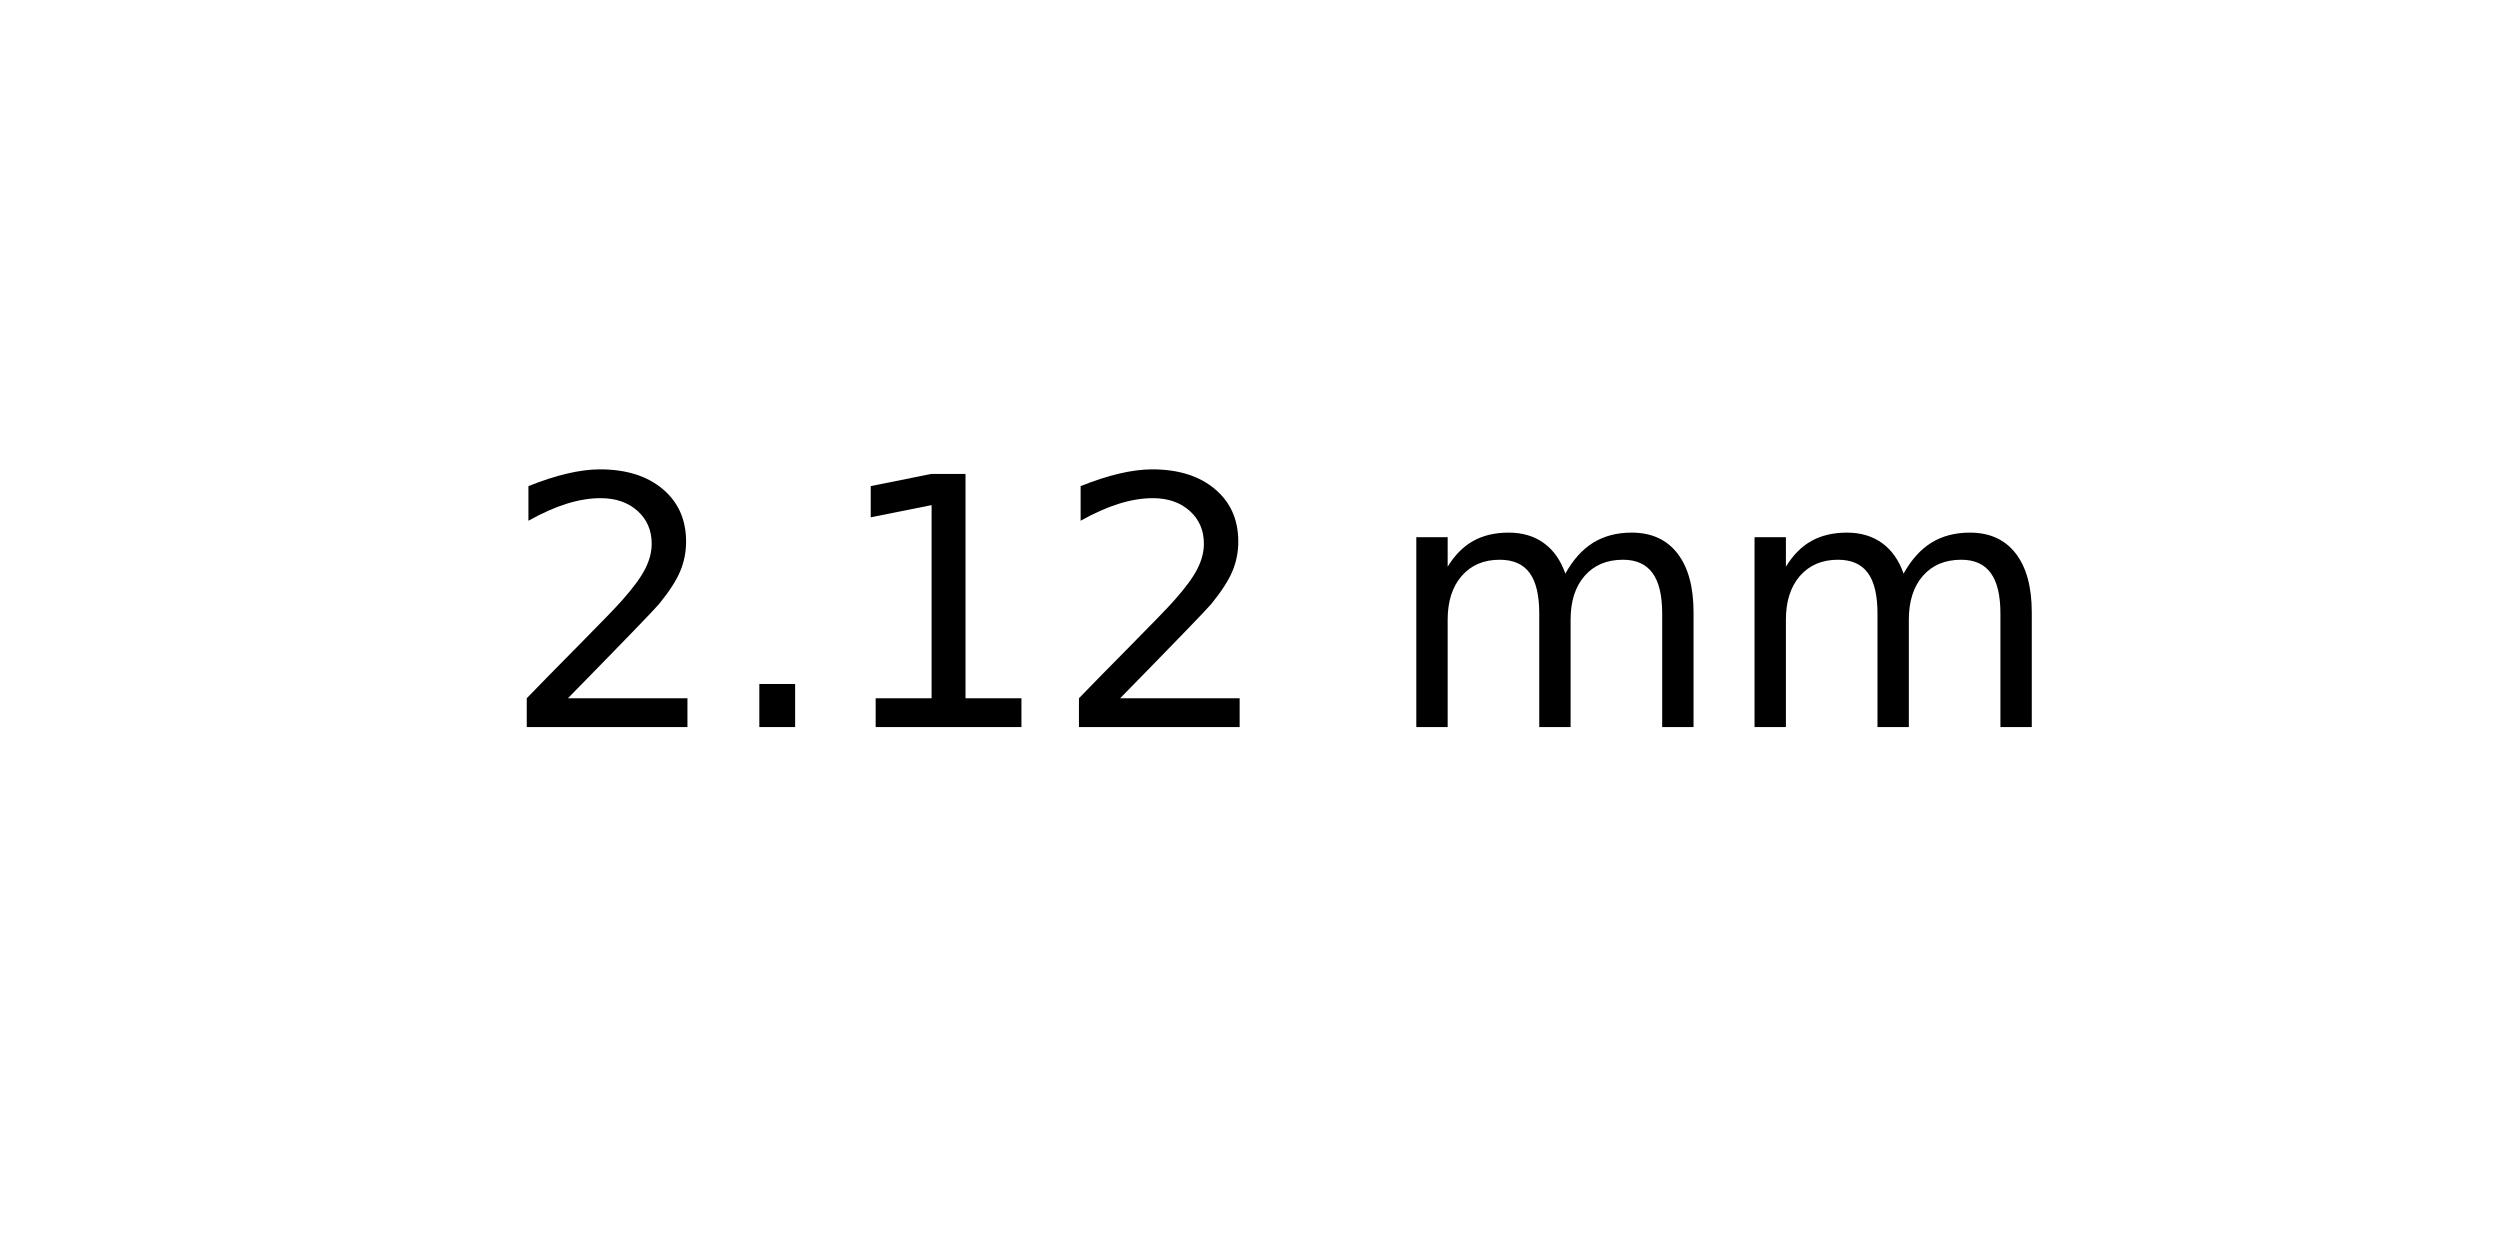
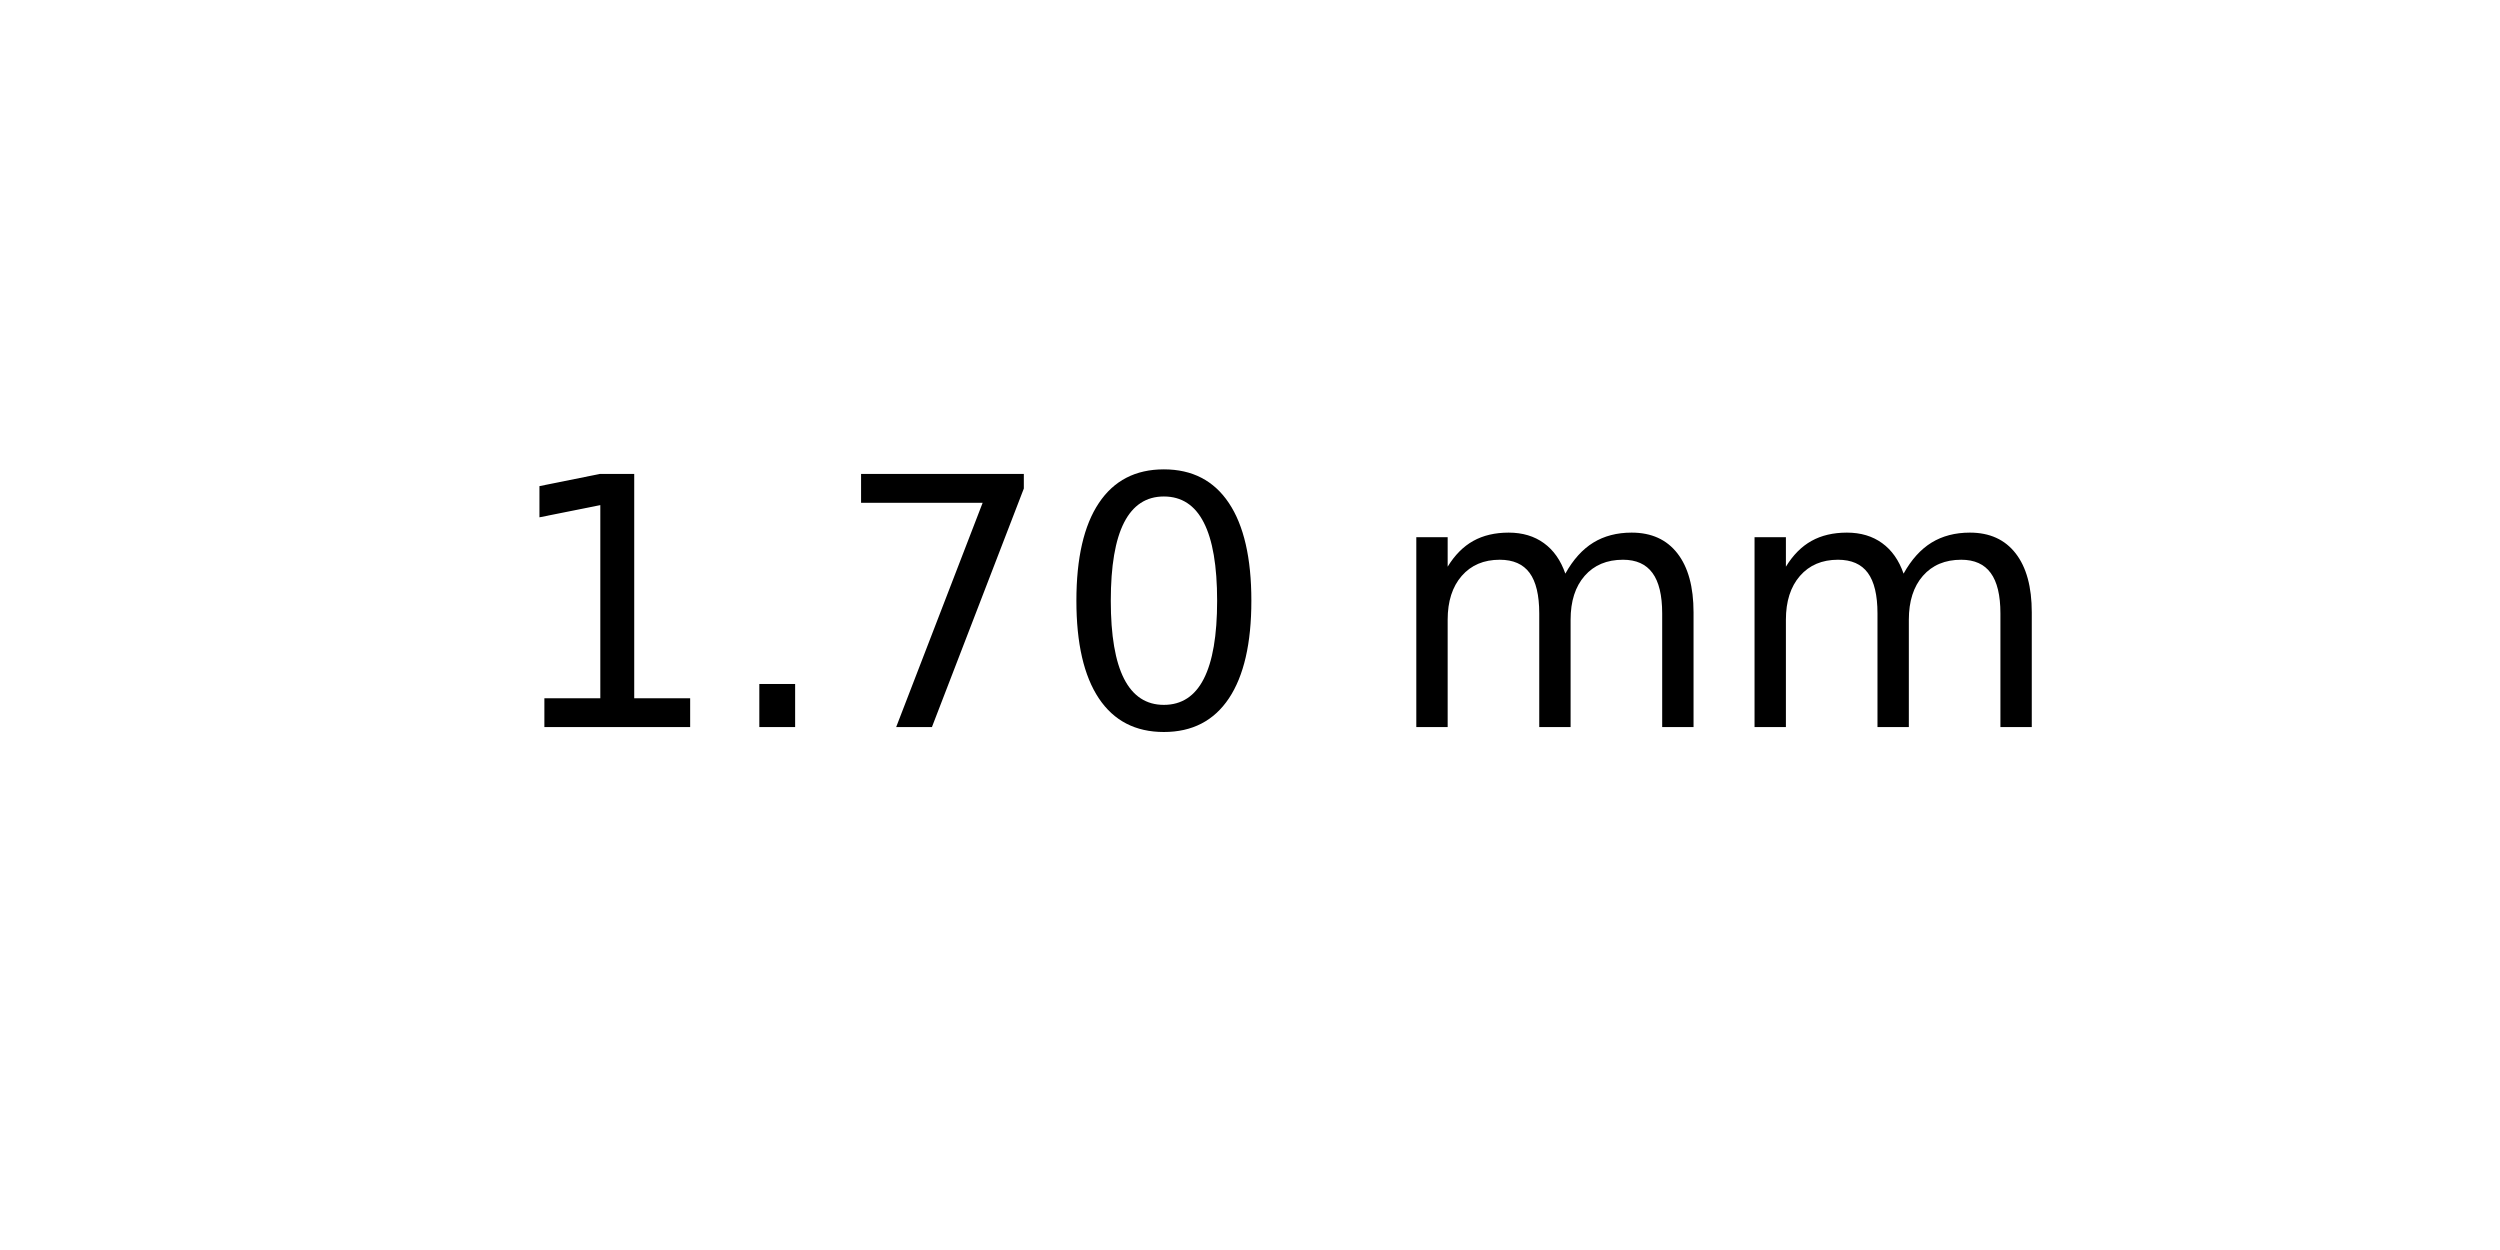
<svg xmlns="http://www.w3.org/2000/svg" xmlns:xlink="http://www.w3.org/1999/xlink" width="72pt" height="36pt" viewBox="0 0 72 36" version="1.1">
  <defs>
    <style type="text/css">*{stroke-linejoin: round; stroke-linecap: butt}</style>
  </defs>
  <g id="figure_1">
    <g id="axes_1">
      <g id="text_1">
        <g transform="translate(14.4375 20.93937) scale(0.1 -0.1)">
          <defs>
-             <path id="DejaVuSans-32" d="M 1228 531  L 3431 531  L 3431 0  L 469 0  L 469 531  Q 828 903 1448 1529  Q 2069 2156 2228 2338  Q 2531 2678 2651 2914  Q 2772 3150 2772 3378  Q 2772 3750 2511 3984  Q 2250 4219 1831 4219  Q 1534 4219 1204 4116  Q 875 4013 500 3803  L 500 4441  Q 881 4594 1212 4672  Q 1544 4750 1819 4750  Q 2544 4750 2975 4387  Q 3406 4025 3406 3419  Q 3406 3131 3298 2873  Q 3191 2616 2906 2266  Q 2828 2175 2409 1742  Q 1991 1309 1228 531  z " transform="scale(0.015625)" />
+             <path id="DejaVuSans-31" d="M 794 531  L 1825 531  L 1825 4091  L 703 3866  L 703 4441  L 1819 4666  L 2450 4666  L 2450 531  L 3481 531  L 3481 0  L 794 0  L 794 531  z " transform="scale(0.015625)" />
            <path id="DejaVuSans-2e" d="M 684 794  L 1344 794  L 1344 0  L 684 0  L 684 794  z " transform="scale(0.015625)" />
-             <path id="DejaVuSans-31" d="M 794 531  L 1825 531  L 1825 4091  L 703 3866  L 703 4441  L 1819 4666  L 2450 4666  L 2450 531  L 3481 531  L 3481 0  L 794 0  L 794 531  z " transform="scale(0.015625)" />
+             <path id="DejaVuSans-37" d="M 525 4666  L 3525 4666  L 3525 4397  L 1831 0  L 1172 0  L 2766 4134  L 525 4134  L 525 4666  z " transform="scale(0.015625)" />
+             <path id="DejaVuSans-30" d="M 2034 4250  Q 1547 4250 1301 3770  Q 1056 3291 1056 2328  Q 1056 1369 1301 889  Q 1547 409 2034 409  Q 2525 409 2770 889  Q 3016 1369 3016 2328  Q 3016 3291 2770 3770  Q 2525 4250 2034 4250  z M 2034 4750  Q 2819 4750 3233 4129  Q 3647 3509 3647 2328  Q 3647 1150 3233 529  Q 2819 -91 2034 -91  Q 1250 -91 836 529  Q 422 1150 422 2328  Q 422 3509 836 4129  Q 1250 4750 2034 4750  z " transform="scale(0.015625)" />
            <path id="DejaVuSans-20" transform="scale(0.015625)" />
            <path id="DejaVuSans-6d" d="M 3328 2828  Q 3544 3216 3844 3400  Q 4144 3584 4550 3584  Q 5097 3584 5394 3201  Q 5691 2819 5691 2113  L 5691 0  L 5113 0  L 5113 2094  Q 5113 2597 4934 2840  Q 4756 3084 4391 3084  Q 3944 3084 3684 2787  Q 3425 2491 3425 1978  L 3425 0  L 2847 0  L 2847 2094  Q 2847 2600 2669 2842  Q 2491 3084 2119 3084  Q 1678 3084 1418 2786  Q 1159 2488 1159 1978  L 1159 0  L 581 0  L 581 3500  L 1159 3500  L 1159 2956  Q 1356 3278 1631 3431  Q 1906 3584 2284 3584  Q 2666 3584 2933 3390  Q 3200 3197 3328 2828  z " transform="scale(0.015625)" />
          </defs>
-           <use xlink:href="#DejaVuSans-32" />
+           <use xlink:href="#DejaVuSans-31" />
          <use xlink:href="#DejaVuSans-2e" x="63.623" />
-           <use xlink:href="#DejaVuSans-31" x="95.41" />
-           <use xlink:href="#DejaVuSans-32" x="159.033" />
+           <use xlink:href="#DejaVuSans-37" x="95.41" />
+           <use xlink:href="#DejaVuSans-30" x="159.033" />
          <use xlink:href="#DejaVuSans-20" x="222.656" />
          <use xlink:href="#DejaVuSans-6d" x="254.443" />
          <use xlink:href="#DejaVuSans-6d" x="351.855" />
        </g>
      </g>
    </g>
  </g>
</svg>
